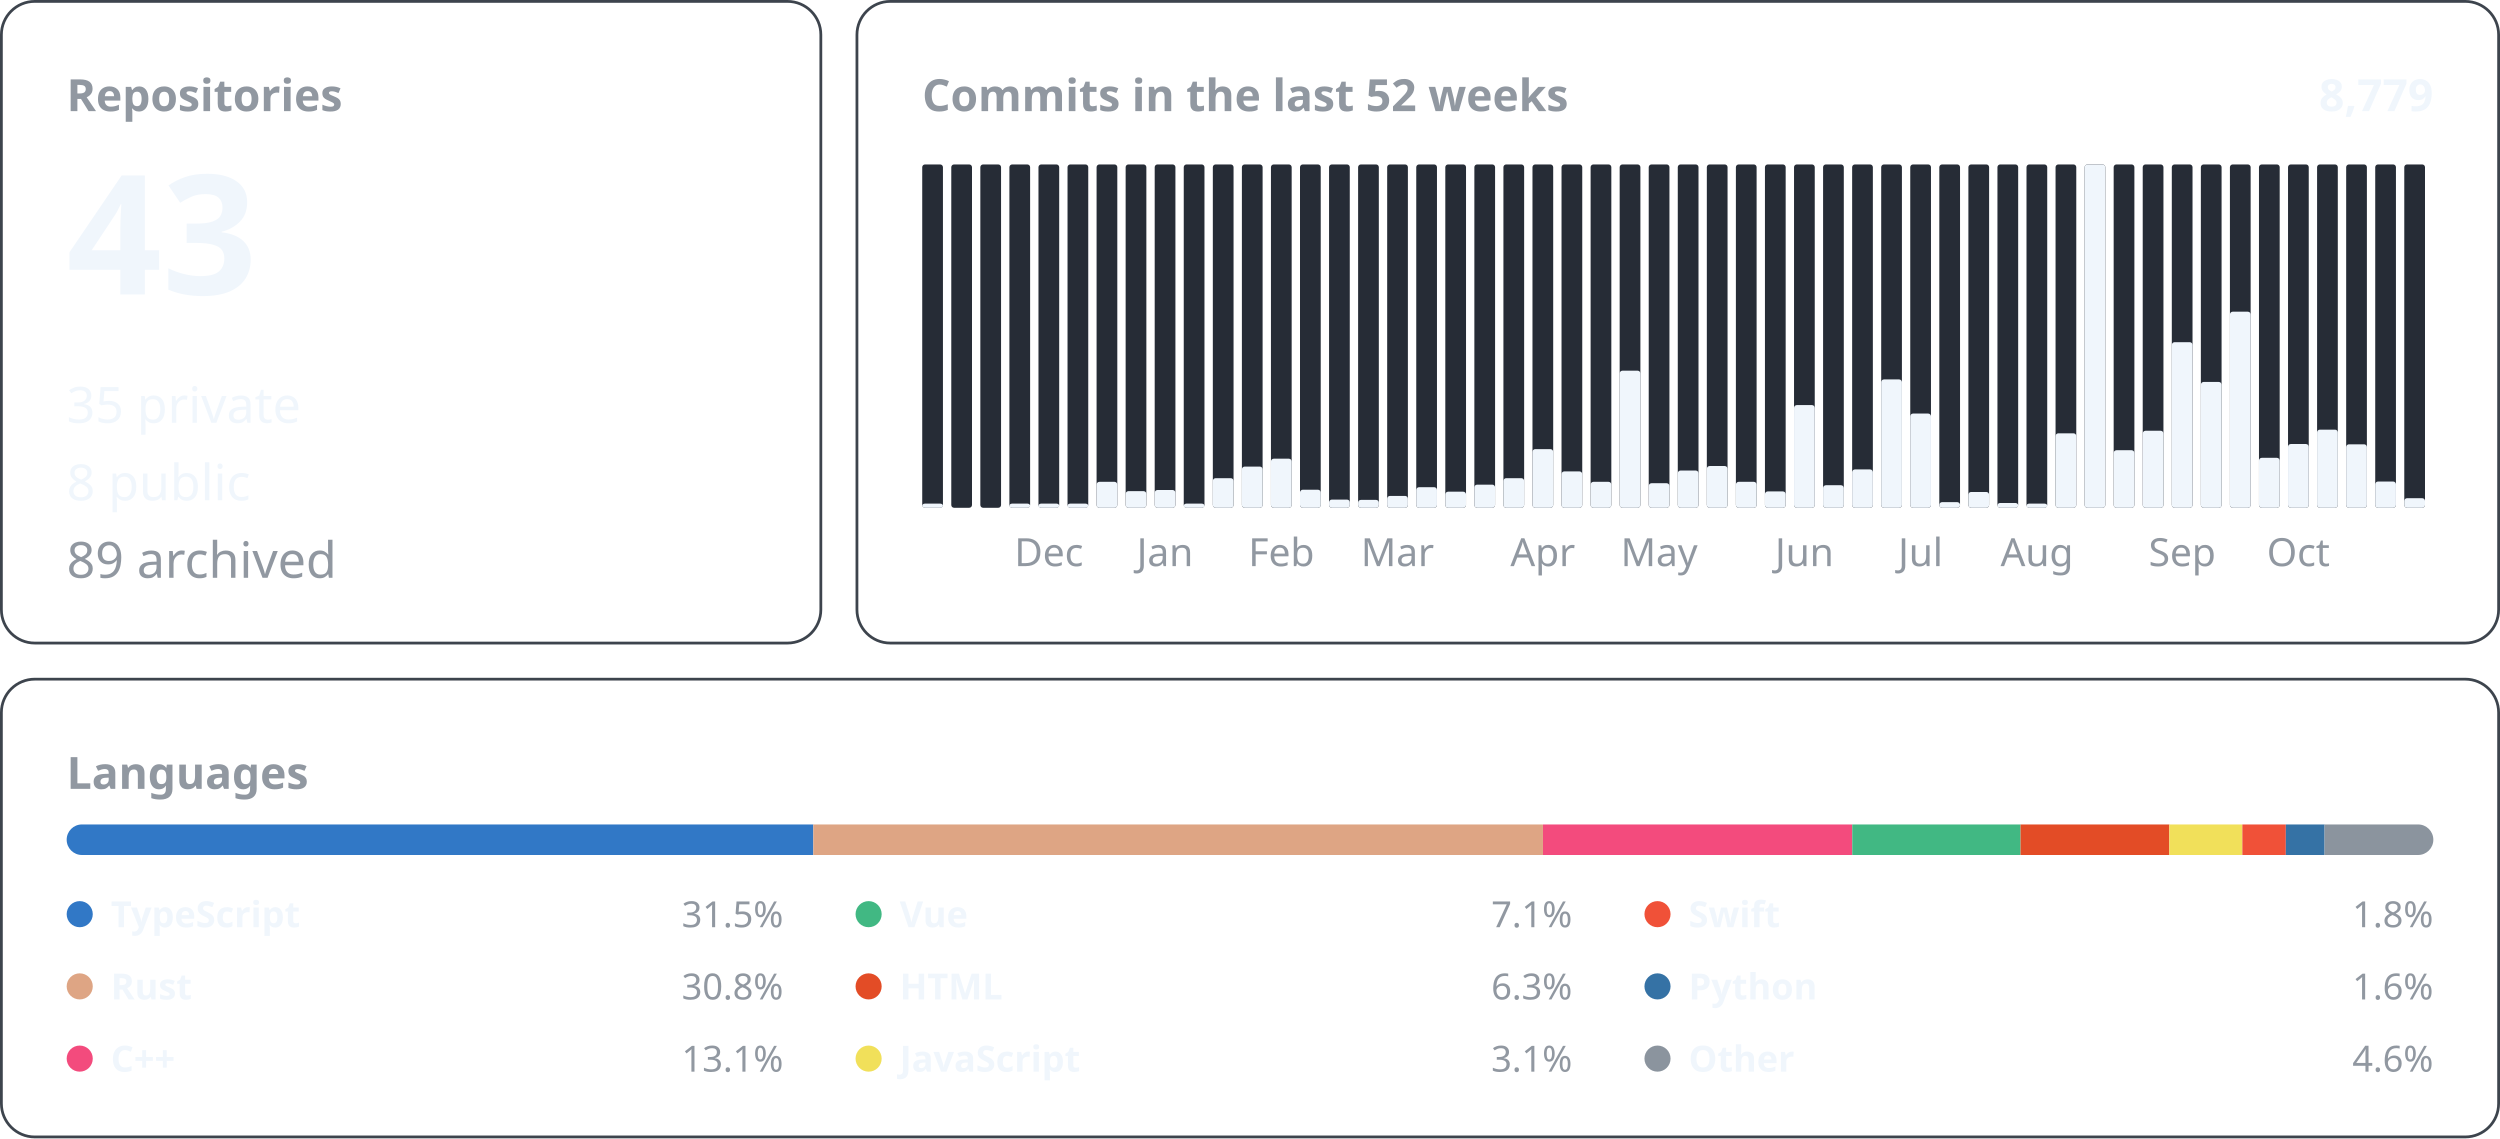
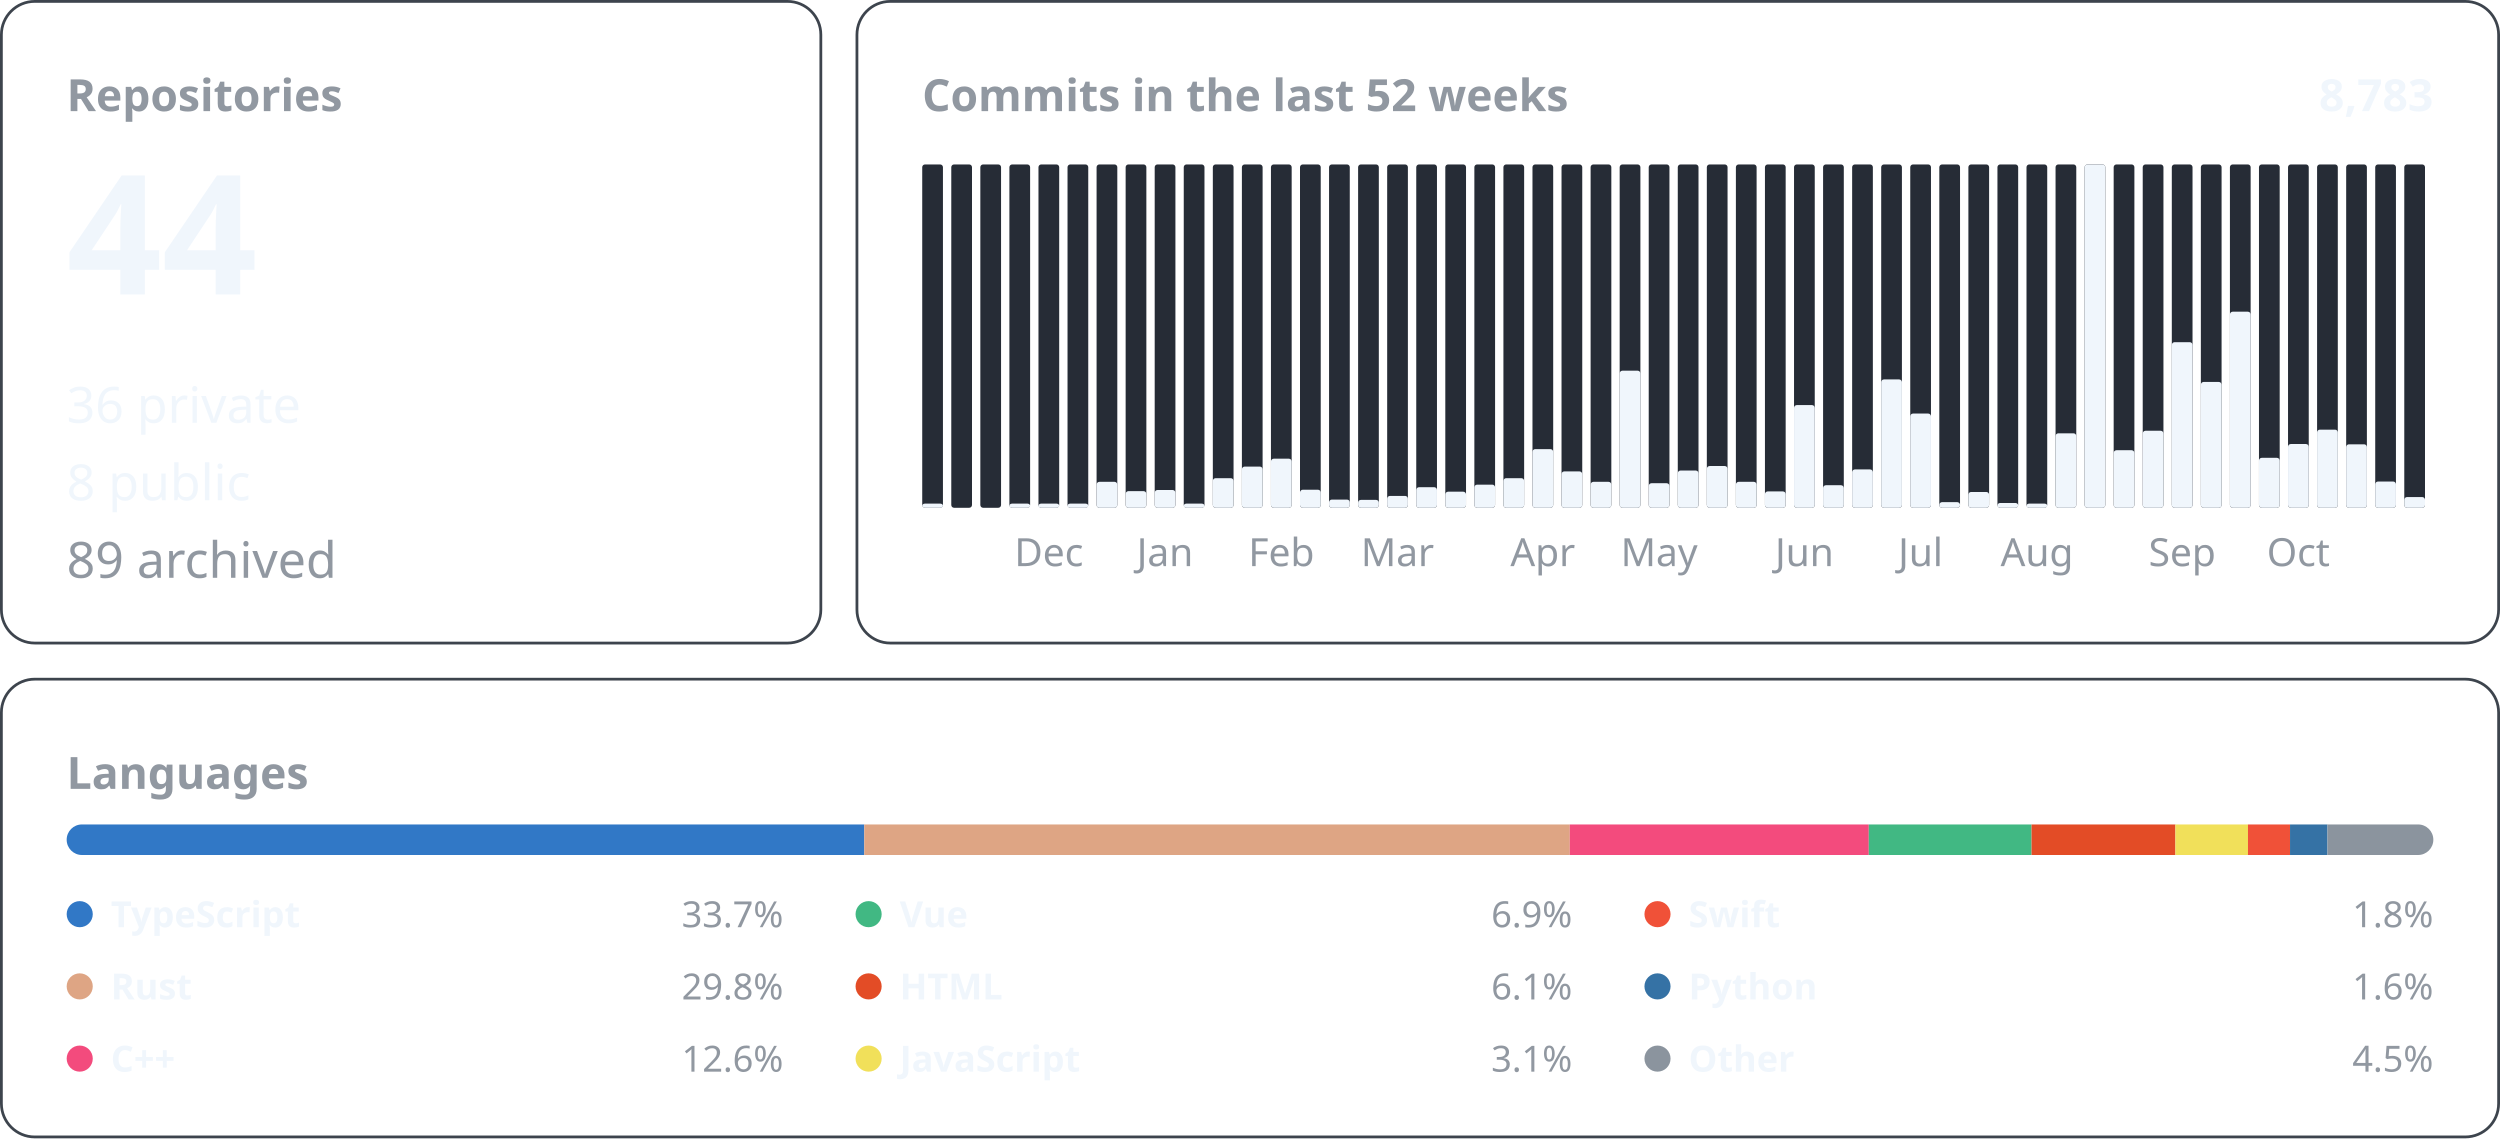
<svg xmlns="http://www.w3.org/2000/svg" width="900" height="410" viewBox="0 0 900 410" font-family="-apple-system, BlinkMacSystemFont, &quot;Segoe UI&quot;, &quot;Noto Sans&quot;, Helvetica, Arial, sans-serif">
  <rect x="0.5" y="0.5" width="295.0" height="231.0" rx="12" fill="none" stroke="#3d444d" />
  <text x="24.0" y="40.0" font-size="16" font-weight="600" fill="#9198a1" text-anchor="start">Repositories</text>
-   <text x="24.0" y="106.0" font-size="60" font-weight="600" fill="#f0f6fc" text-anchor="start">43</text>
-   <text x="24.0" y="152.2" font-size="18" font-weight="400" fill="#f0f6fc" text-anchor="start">35 private</text>
+   <text x="24.0" y="106.0" font-size="60" font-weight="600" fill="#f0f6fc" text-anchor="start">44</text>
+   <text x="24.0" y="152.2" font-size="18" font-weight="400" fill="#f0f6fc" text-anchor="start">36 private</text>
  <text x="24.0" y="180.1" font-size="18" font-weight="400" fill="#f0f6fc" text-anchor="start">8 public</text>
  <text x="24.0" y="208.0" font-size="18" font-weight="400" fill="#9198a1" text-anchor="start">89 archived</text>
  <rect x="308.5" y="0.5" width="591.0" height="231.0" rx="12" fill="none" stroke="#3d444d" />
  <text x="332.0" y="40.0" font-size="16" font-weight="600" fill="#9198a1" text-anchor="start">Commits in the last 52 weeks</text>
-   <text x="876.0" y="40.0" font-size="16" font-weight="600" fill="#f0f6fc" text-anchor="end">8,779</text>
+   <text x="876.0" y="40.0" font-size="16" font-weight="600" fill="#f0f6fc" text-anchor="end">8,783</text>
  <rect x="332.00" y="59.20" width="7.46" height="123.60" rx="1" fill="#262c36" />
  <rect x="332.00" y="181.30" width="7.46" height="1.50" rx="1" fill="#f0f6fc" />
  <rect x="342.46" y="59.20" width="7.46" height="123.60" rx="1" fill="#262c36" />
  <rect x="352.92" y="59.20" width="7.46" height="123.60" rx="1" fill="#262c36" />
  <rect x="363.38" y="59.20" width="7.46" height="123.60" rx="1" fill="#262c36" />
  <rect x="363.38" y="181.30" width="7.46" height="1.50" rx="1" fill="#f0f6fc" />
  <rect x="373.85" y="59.20" width="7.46" height="123.60" rx="1" fill="#262c36" />
  <rect x="373.85" y="181.30" width="7.46" height="1.50" rx="1" fill="#f0f6fc" />
  <text x="377.6" y="203.8" font-size="14" font-weight="400" fill="#9198a1" text-anchor="middle">Dec</text>
  <rect x="384.31" y="59.20" width="7.46" height="123.60" rx="1" fill="#262c36" />
  <rect x="384.31" y="181.30" width="7.46" height="1.50" rx="1" fill="#f0f6fc" />
  <rect x="394.77" y="59.20" width="7.46" height="123.60" rx="1" fill="#262c36" />
  <rect x="394.77" y="173.46" width="7.46" height="9.34" rx="1" fill="#f0f6fc" />
  <rect x="405.23" y="59.20" width="7.46" height="123.60" rx="1" fill="#262c36" />
  <rect x="405.23" y="176.81" width="7.46" height="5.99" rx="1" fill="#f0f6fc" />
  <rect x="415.69" y="59.20" width="7.46" height="123.60" rx="1" fill="#262c36" />
  <rect x="415.69" y="176.40" width="7.46" height="6.40" rx="1" fill="#f0f6fc" />
  <text x="419.4" y="203.8" font-size="14" font-weight="400" fill="#9198a1" text-anchor="middle">Jan</text>
  <rect x="426.15" y="59.20" width="7.46" height="123.60" rx="1" fill="#262c36" />
  <rect x="426.15" y="181.30" width="7.46" height="1.50" rx="1" fill="#f0f6fc" />
  <rect x="436.62" y="59.20" width="7.46" height="123.60" rx="1" fill="#262c36" />
  <rect x="436.62" y="172.14" width="7.46" height="10.66" rx="1" fill="#f0f6fc" />
  <rect x="447.08" y="59.20" width="7.46" height="123.60" rx="1" fill="#262c36" />
  <rect x="447.08" y="167.97" width="7.46" height="14.83" rx="1" fill="#f0f6fc" />
  <rect x="457.54" y="59.20" width="7.46" height="123.60" rx="1" fill="#262c36" />
  <rect x="457.54" y="165.13" width="7.46" height="17.67" rx="1" fill="#f0f6fc" />
  <text x="461.3" y="203.8" font-size="14" font-weight="400" fill="#9198a1" text-anchor="middle">Feb</text>
  <rect x="468.00" y="59.20" width="7.46" height="123.60" rx="1" fill="#262c36" />
  <rect x="468.00" y="176.30" width="7.46" height="6.50" rx="1" fill="#f0f6fc" />
  <rect x="478.46" y="59.20" width="7.46" height="123.60" rx="1" fill="#262c36" />
  <rect x="478.46" y="179.85" width="7.46" height="2.95" rx="1" fill="#f0f6fc" />
  <rect x="488.92" y="59.20" width="7.46" height="123.60" rx="1" fill="#262c36" />
  <rect x="488.92" y="179.96" width="7.46" height="2.84" rx="1" fill="#f0f6fc" />
  <rect x="499.38" y="59.20" width="7.46" height="123.60" rx="1" fill="#262c36" />
  <rect x="499.38" y="178.53" width="7.46" height="4.27" rx="1" fill="#f0f6fc" />
  <text x="503.1" y="203.8" font-size="14" font-weight="400" fill="#9198a1" text-anchor="middle">Mar</text>
  <rect x="509.85" y="59.20" width="7.46" height="123.60" rx="1" fill="#262c36" />
  <rect x="509.85" y="175.39" width="7.46" height="7.41" rx="1" fill="#f0f6fc" />
  <rect x="520.31" y="59.20" width="7.46" height="123.60" rx="1" fill="#262c36" />
  <rect x="520.31" y="177.01" width="7.46" height="5.79" rx="1" fill="#f0f6fc" />
  <rect x="530.77" y="59.20" width="7.46" height="123.60" rx="1" fill="#262c36" />
  <rect x="530.77" y="174.47" width="7.46" height="8.33" rx="1" fill="#f0f6fc" />
  <rect x="541.23" y="59.20" width="7.46" height="123.60" rx="1" fill="#262c36" />
  <rect x="541.23" y="172.14" width="7.46" height="10.66" rx="1" fill="#f0f6fc" />
  <rect x="551.69" y="59.20" width="7.46" height="123.60" rx="1" fill="#262c36" />
  <rect x="551.69" y="161.68" width="7.46" height="21.12" rx="1" fill="#f0f6fc" />
  <text x="555.4" y="203.8" font-size="14" font-weight="400" fill="#9198a1" text-anchor="middle">Apr</text>
  <rect x="562.15" y="59.20" width="7.46" height="123.60" rx="1" fill="#262c36" />
  <rect x="562.15" y="169.70" width="7.46" height="13.10" rx="1" fill="#f0f6fc" />
  <rect x="572.62" y="59.20" width="7.46" height="123.60" rx="1" fill="#262c36" />
  <rect x="572.62" y="173.46" width="7.46" height="9.34" rx="1" fill="#f0f6fc" />
  <rect x="583.08" y="59.20" width="7.46" height="123.60" rx="1" fill="#262c36" />
  <rect x="583.08" y="133.44" width="7.46" height="49.36" rx="1" fill="#f0f6fc" />
  <rect x="593.54" y="59.20" width="7.46" height="123.60" rx="1" fill="#262c36" />
  <rect x="593.54" y="173.96" width="7.46" height="8.84" rx="1" fill="#f0f6fc" />
  <text x="597.3" y="203.8" font-size="14" font-weight="400" fill="#9198a1" text-anchor="middle">May</text>
  <rect x="604.00" y="59.20" width="7.46" height="123.60" rx="1" fill="#262c36" />
  <rect x="604.00" y="169.39" width="7.46" height="13.41" rx="1" fill="#f0f6fc" />
  <rect x="614.46" y="59.20" width="7.46" height="123.60" rx="1" fill="#262c36" />
  <rect x="614.46" y="167.77" width="7.46" height="15.03" rx="1" fill="#f0f6fc" />
  <rect x="624.92" y="59.20" width="7.46" height="123.60" rx="1" fill="#262c36" />
  <rect x="624.92" y="173.46" width="7.46" height="9.34" rx="1" fill="#f0f6fc" />
  <rect x="635.38" y="59.20" width="7.46" height="123.60" rx="1" fill="#262c36" />
  <rect x="635.38" y="176.91" width="7.46" height="5.89" rx="1" fill="#f0f6fc" />
  <rect x="645.85" y="59.20" width="7.46" height="123.60" rx="1" fill="#262c36" />
  <rect x="645.85" y="145.83" width="7.46" height="36.97" rx="1" fill="#f0f6fc" />
  <text x="649.6" y="203.8" font-size="14" font-weight="400" fill="#9198a1" text-anchor="middle">Jun</text>
  <rect x="656.31" y="59.20" width="7.46" height="123.60" rx="1" fill="#262c36" />
  <rect x="656.31" y="174.68" width="7.46" height="8.12" rx="1" fill="#f0f6fc" />
  <rect x="666.77" y="59.20" width="7.46" height="123.60" rx="1" fill="#262c36" />
  <rect x="666.77" y="168.99" width="7.46" height="13.81" rx="1" fill="#f0f6fc" />
  <rect x="677.23" y="59.20" width="7.46" height="123.60" rx="1" fill="#262c36" />
  <rect x="677.23" y="136.59" width="7.46" height="46.21" rx="1" fill="#f0f6fc" />
  <rect x="687.69" y="59.20" width="7.46" height="123.60" rx="1" fill="#262c36" />
  <rect x="687.69" y="148.88" width="7.46" height="33.92" rx="1" fill="#f0f6fc" />
  <text x="691.4" y="203.8" font-size="14" font-weight="400" fill="#9198a1" text-anchor="middle">Jul</text>
  <rect x="698.15" y="59.20" width="7.46" height="123.60" rx="1" fill="#262c36" />
  <rect x="698.15" y="180.77" width="7.46" height="2.03" rx="1" fill="#f0f6fc" />
  <rect x="708.62" y="59.20" width="7.46" height="123.60" rx="1" fill="#262c36" />
  <rect x="708.62" y="177.11" width="7.46" height="5.69" rx="1" fill="#f0f6fc" />
  <rect x="719.08" y="59.20" width="7.46" height="123.60" rx="1" fill="#262c36" />
  <rect x="719.08" y="181.07" width="7.46" height="1.73" rx="1" fill="#f0f6fc" />
  <rect x="729.54" y="59.20" width="7.46" height="123.60" rx="1" fill="#262c36" />
  <rect x="729.54" y="181.30" width="7.46" height="1.50" rx="1" fill="#f0f6fc" />
  <text x="733.3" y="203.8" font-size="14" font-weight="400" fill="#9198a1" text-anchor="middle">Aug</text>
  <rect x="740.00" y="59.20" width="7.46" height="123.60" rx="1" fill="#262c36" />
  <rect x="740.00" y="155.99" width="7.46" height="26.81" rx="1" fill="#f0f6fc" />
  <rect x="750.46" y="59.20" width="7.46" height="123.60" rx="1" fill="#262c36" />
  <rect x="750.46" y="59.20" width="7.46" height="123.60" rx="1" fill="#f0f6fc" />
  <rect x="760.92" y="59.20" width="7.46" height="123.60" rx="1" fill="#262c36" />
  <rect x="760.92" y="162.08" width="7.46" height="20.72" rx="1" fill="#f0f6fc" />
  <rect x="771.38" y="59.20" width="7.46" height="123.60" rx="1" fill="#262c36" />
  <rect x="771.38" y="155.07" width="7.46" height="27.73" rx="1" fill="#f0f6fc" />
  <rect x="781.85" y="59.20" width="7.46" height="123.60" rx="1" fill="#262c36" />
  <rect x="781.85" y="123.18" width="7.46" height="59.62" rx="1" fill="#f0f6fc" />
  <text x="785.6" y="203.8" font-size="14" font-weight="400" fill="#9198a1" text-anchor="middle">Sep</text>
  <rect x="792.31" y="59.20" width="7.46" height="123.60" rx="1" fill="#262c36" />
  <rect x="792.31" y="137.50" width="7.46" height="45.30" rx="1" fill="#f0f6fc" />
  <rect x="802.77" y="59.20" width="7.46" height="123.60" rx="1" fill="#262c36" />
  <rect x="802.77" y="112.21" width="7.46" height="70.59" rx="1" fill="#f0f6fc" />
  <rect x="813.23" y="59.20" width="7.46" height="123.60" rx="1" fill="#262c36" />
  <rect x="813.23" y="164.82" width="7.46" height="17.98" rx="1" fill="#f0f6fc" />
  <rect x="823.69" y="59.20" width="7.46" height="123.60" rx="1" fill="#262c36" />
  <rect x="823.69" y="159.85" width="7.46" height="22.95" rx="1" fill="#f0f6fc" />
  <text x="827.4" y="203.8" font-size="14" font-weight="400" fill="#9198a1" text-anchor="middle">Oct</text>
  <rect x="834.15" y="59.20" width="7.46" height="123.60" rx="1" fill="#262c36" />
  <rect x="834.15" y="154.67" width="7.46" height="28.13" rx="1" fill="#f0f6fc" />
  <rect x="844.62" y="59.20" width="7.46" height="123.60" rx="1" fill="#262c36" />
  <rect x="844.62" y="159.95" width="7.46" height="22.85" rx="1" fill="#f0f6fc" />
  <rect x="855.08" y="59.20" width="7.46" height="123.60" rx="1" fill="#262c36" />
  <rect x="855.08" y="173.35" width="7.46" height="9.45" rx="1" fill="#f0f6fc" />
  <rect x="865.54" y="59.20" width="7.46" height="123.60" rx="1" fill="#262c36" />
-   <rect x="865.54" y="179.35" width="7.46" height="3.45" rx="1" fill="#f0f6fc" />
+   <rect x="865.54" y="178.94" width="7.46" height="3.86" rx="1" fill="#f0f6fc" />
  <rect x="0.5" y="244.5" width="899.0" height="164.8" rx="12" fill="none" stroke="#3d444d" />
  <text x="24.0" y="284.0" font-size="16" font-weight="600" fill="#9198a1" text-anchor="start">Languages</text>
  <clipPath id="language-bar">
    <rect x="24" y="296.8" width="852" height="11" rx="5.5" />
  </clipPath>
  <g clip-path="url(#language-bar)">
-     <rect x="24.00" y="296.8" width="268.79" height="11" fill="#3178c6" />
-     <rect x="292.79" y="296.8" width="262.68" height="11" fill="#dea584" />
-     <rect x="555.48" y="296.8" width="111.33" height="11" fill="#f34b7d" />
-     <rect x="666.81" y="296.8" width="60.59" height="11" fill="#41b883" />
-     <rect x="727.40" y="296.8" width="53.56" height="11" fill="#e34c26" />
-     <rect x="780.96" y="296.8" width="26.29" height="11" fill="#f1e05a" />
-     <rect x="807.25" y="296.8" width="15.65" height="11" fill="#F05138" />
-     <rect x="822.90" y="296.8" width="13.95" height="11" fill="#3572A5" />
-     <rect x="836.84" y="296.8" width="39.16" height="11" fill="#8b949e" />
+     <rect x="24.00" y="296.8" width="287.14" height="11" fill="#3178c6" />
+     <rect x="311.14" y="296.8" width="253.99" height="11" fill="#dea584" />
+     <rect x="565.13" y="296.8" width="107.64" height="11" fill="#f34b7d" />
+     <rect x="672.77" y="296.8" width="58.59" height="11" fill="#41b883" />
+     <rect x="731.36" y="296.8" width="51.79" height="11" fill="#e34c26" />
+     <rect x="783.15" y="296.8" width="26.13" height="11" fill="#f1e05a" />
+     <rect x="809.27" y="296.8" width="15.13" height="11" fill="#F05138" />
+     <rect x="824.41" y="296.8" width="13.48" height="11" fill="#3572A5" />
+     <rect x="837.89" y="296.8" width="38.11" height="11" fill="#8b949e" />
  </g>
  <circle cx="28.7" cy="329.1" r="4.7" fill="#3178c6" />
  <text x="39.9" y="333.8" font-size="13" font-weight="600" fill="#f0f6fc" text-anchor="start">TypeScript</text>
-   <text x="282.0" y="333.8" font-size="13" font-weight="400" fill="#9198a1" text-anchor="end">31.5%</text>
+   <text x="282.0" y="333.8" font-size="13" font-weight="400" fill="#9198a1" text-anchor="end">33.7%</text>
  <circle cx="28.7" cy="355.1" r="4.7" fill="#dea584" />
  <text x="39.9" y="359.8" font-size="13" font-weight="600" fill="#f0f6fc" text-anchor="start">Rust</text>
-   <text x="282.0" y="359.8" font-size="13" font-weight="400" fill="#9198a1" text-anchor="end">30.8%</text>
+   <text x="282.0" y="359.8" font-size="13" font-weight="400" fill="#9198a1" text-anchor="end">29.8%</text>
  <circle cx="28.7" cy="381.1" r="4.7" fill="#f34b7d" />
  <text x="39.9" y="385.8" font-size="13" font-weight="600" fill="#f0f6fc" text-anchor="start">C++</text>
-   <text x="282.0" y="385.8" font-size="13" font-weight="400" fill="#9198a1" text-anchor="end">13.1%</text>
+   <text x="282.0" y="385.8" font-size="13" font-weight="400" fill="#9198a1" text-anchor="end">12.6%</text>
  <circle cx="312.7" cy="329.1" r="4.7" fill="#41b883" />
  <text x="323.9" y="333.8" font-size="13" font-weight="600" fill="#f0f6fc" text-anchor="start">Vue</text>
-   <text x="566.0" y="333.8" font-size="13" font-weight="400" fill="#9198a1" text-anchor="end">7.1%</text>
+   <text x="566.0" y="333.8" font-size="13" font-weight="400" fill="#9198a1" text-anchor="end">6.9%</text>
  <circle cx="312.7" cy="355.1" r="4.7" fill="#e34c26" />
  <text x="323.9" y="359.8" font-size="13" font-weight="600" fill="#f0f6fc" text-anchor="start">HTML</text>
-   <text x="566.0" y="359.8" font-size="13" font-weight="400" fill="#9198a1" text-anchor="end">6.3%</text>
+   <text x="566.0" y="359.8" font-size="13" font-weight="400" fill="#9198a1" text-anchor="end">6.1%</text>
  <circle cx="312.7" cy="381.1" r="4.7" fill="#f1e05a" />
  <text x="323.9" y="385.8" font-size="13" font-weight="600" fill="#f0f6fc" text-anchor="start">JavaScript</text>
  <text x="566.0" y="385.8" font-size="13" font-weight="400" fill="#9198a1" text-anchor="end">3.1%</text>
  <circle cx="596.7" cy="329.1" r="4.7" fill="#F05138" />
  <text x="607.9" y="333.8" font-size="13" font-weight="600" fill="#f0f6fc" text-anchor="start">Swift</text>
  <text x="876.0" y="333.8" font-size="13" font-weight="400" fill="#9198a1" text-anchor="end">1.8%</text>
  <circle cx="596.7" cy="355.1" r="4.7" fill="#3572A5" />
  <text x="607.9" y="359.8" font-size="13" font-weight="600" fill="#f0f6fc" text-anchor="start">Python</text>
  <text x="876.0" y="359.8" font-size="13" font-weight="400" fill="#9198a1" text-anchor="end">1.6%</text>
  <circle cx="596.7" cy="381.1" r="4.7" fill="#8b949e" />
  <text x="607.9" y="385.8" font-size="13" font-weight="600" fill="#f0f6fc" text-anchor="start">Other</text>
-   <text x="876.0" y="385.8" font-size="13" font-weight="400" fill="#9198a1" text-anchor="end">4.6%</text>
+   <text x="876.0" y="385.8" font-size="13" font-weight="400" fill="#9198a1" text-anchor="end">4.5%</text>
</svg>
